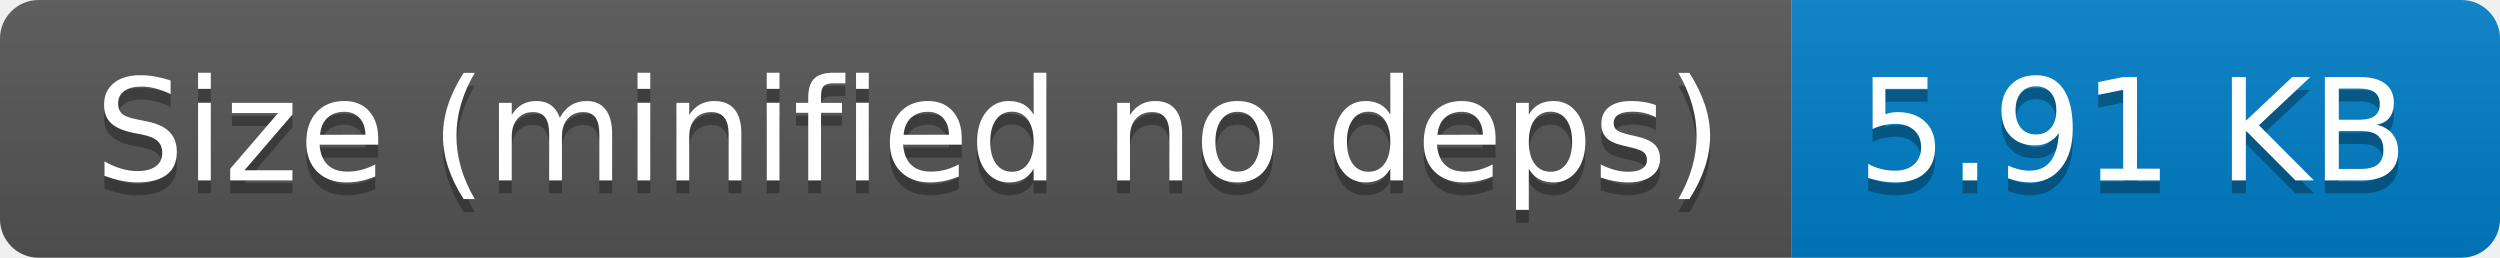
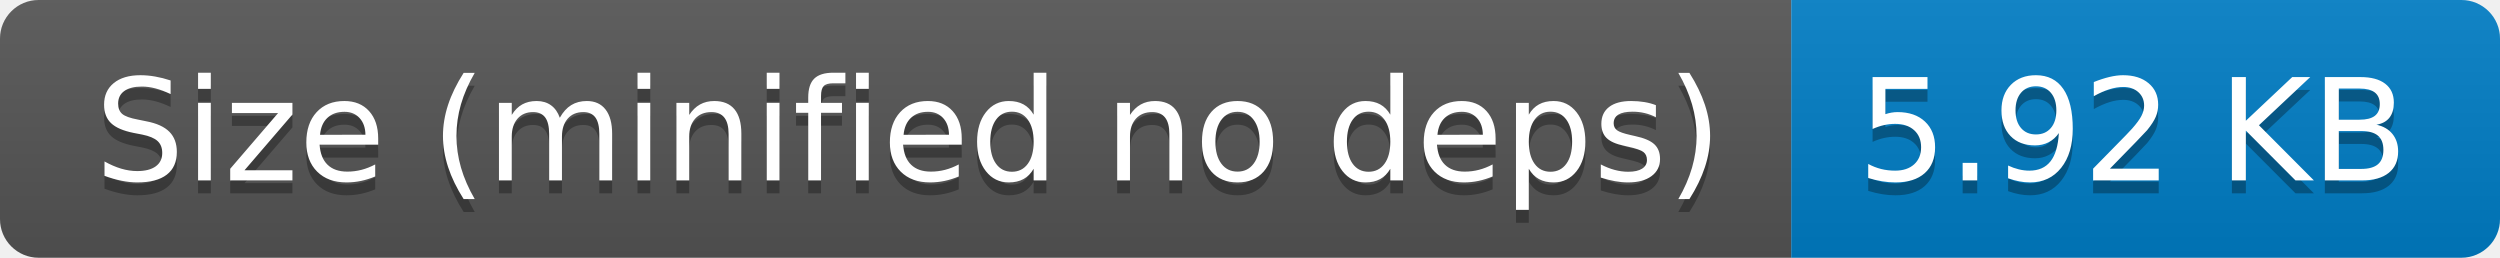
- <svg xmlns="http://www.w3.org/2000/svg" width="194" height="20" role="img" aria-label="Size (minified no deps): 5.91 KB">
+ <svg xmlns="http://www.w3.org/2000/svg" width="194" height="20" role="img" aria-label="Size (minified no deps): 5.92 KB">
  <linearGradient id="s" x2="0" y2="100%">
    <stop offset="0" stop-color="#bbb" stop-opacity=".1" />
    <stop offset="1" stop-opacity=".1" />
  </linearGradient>
  <clipPath id="r">
    <rect width="194" height="20" rx="3" fill="#fff" />
  </clipPath>
  <g clip-path="url(#r)">
    <rect width="139" height="20" fill="#555" />
    <rect x="139" width="55" height="20" fill="#007ec6" />
    <rect width="194" height="20" fill="url(#s)" />
  </g>
  <g fill="#fff" text-anchor="middle" font-family="Verdana,Geneva,DejaVu Sans,sans-serif" text-rendering="geometricPrecision" font-size="110">
    <text aria-hidden="true" x="705" y="150" fill="#010101" fill-opacity=".3" transform="scale(.1)" textLength="1290">Size (minified no deps)</text>
    <text x="705" y="140" transform="scale(.1)" fill="#fff" textLength="1290">Size (minified no deps)</text>
-     <text aria-hidden="true" x="1655" y="150" fill="#010101" fill-opacity=".3" transform="scale(.1)" textLength="450">5.91 KB</text>
-     <text x="1655" y="140" transform="scale(.1)" fill="#fff" textLength="450">5.91 KB</text>
+     <text aria-hidden="true" x="1655" y="150" fill="#010101" fill-opacity=".3" transform="scale(.1)" textLength="450">5.92 KB</text>
+     <text x="1655" y="140" transform="scale(.1)" fill="#fff" textLength="450">5.92 KB</text>
  </g>
</svg>
